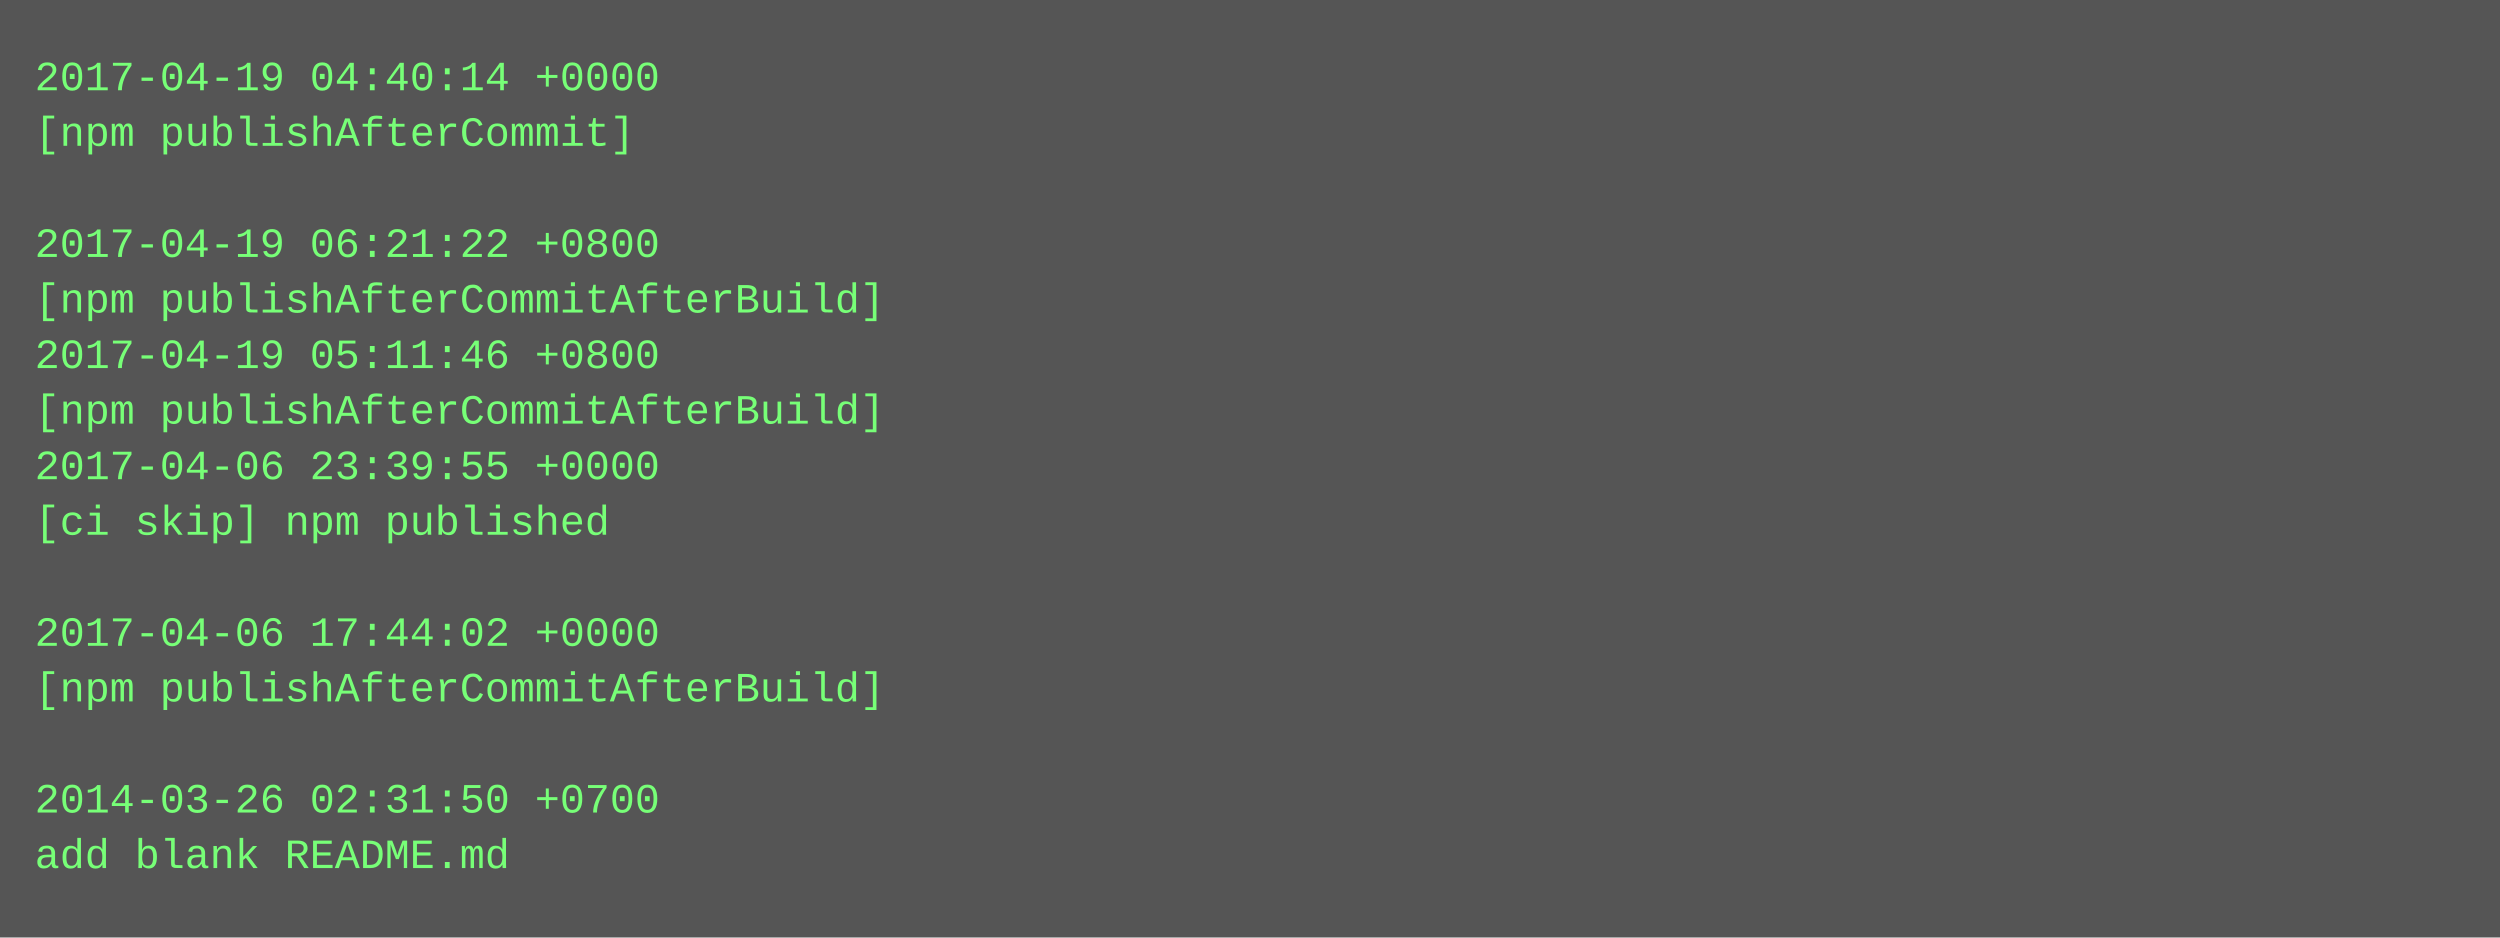
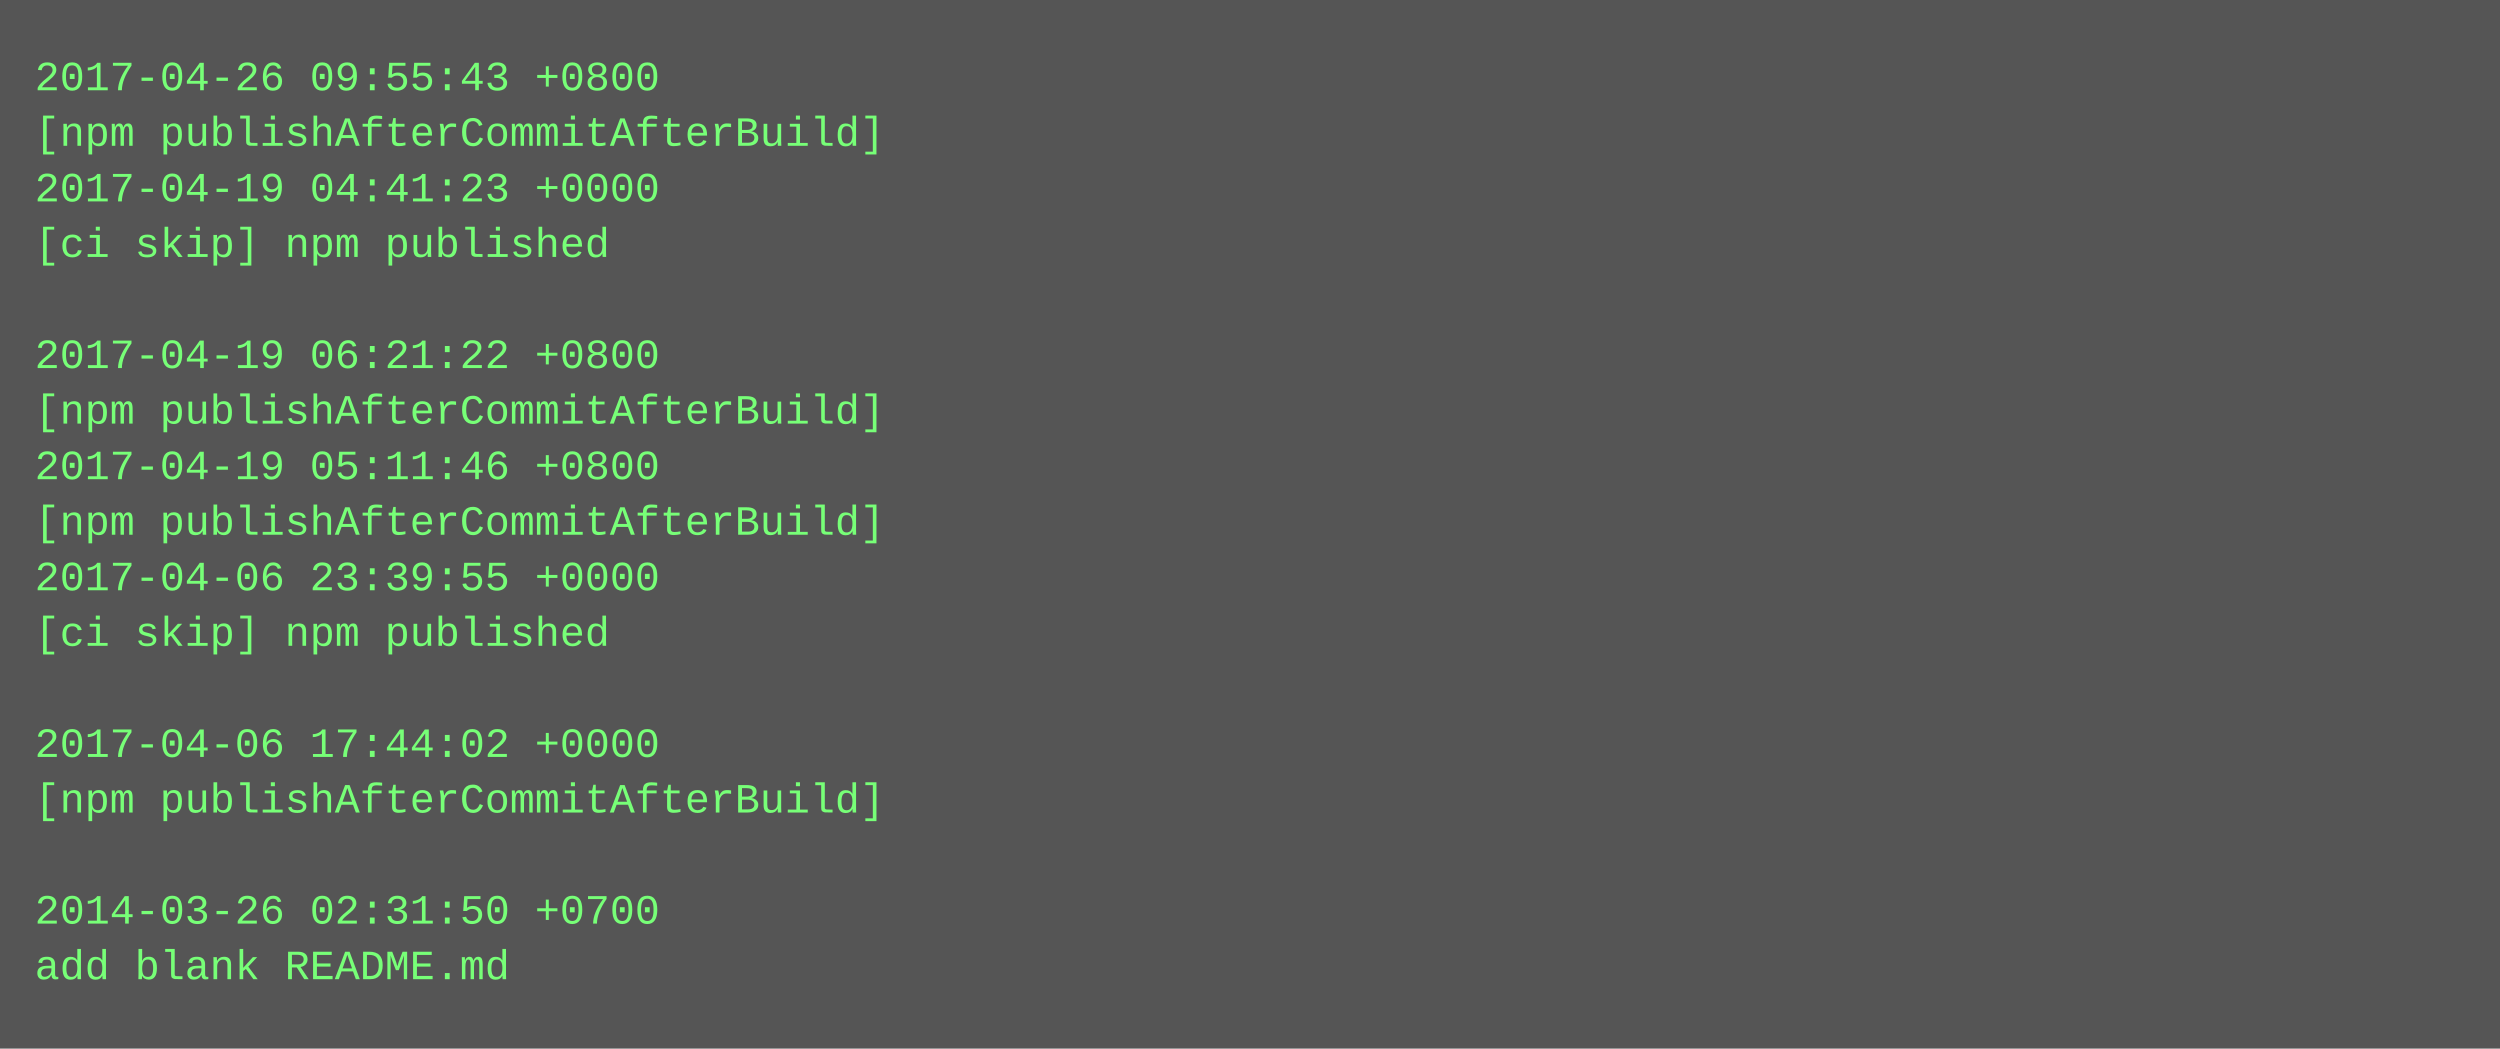
- <svg xmlns="http://www.w3.org/2000/svg" height="270" width="720">
-   <rect height="270" fill="#555" width="720" />
+ <svg xmlns="http://www.w3.org/2000/svg" height="302" width="720">
+   <rect height="302" fill="#555" width="720" />
  <text fill="#7f7" font-family="Courier New" font-size="12" xml:space="preserve">
-     <tspan x="10" y="26">2017-04-19 04:40:14 +0000</tspan>
-     <tspan x="10" y="42">[npm publishAfterCommit]</tspan>
-     <tspan x="10" y="58" />
-     <tspan x="10" y="74">2017-04-19 06:21:22 +0800</tspan>
-     <tspan x="10" y="90">[npm publishAfterCommitAfterBuild]</tspan>
-     <tspan x="10" y="106">2017-04-19 05:11:46 +0800</tspan>
+     <tspan x="10" y="26">2017-04-26 09:55:43 +0800</tspan>
+     <tspan x="10" y="42">[npm publishAfterCommitAfterBuild]</tspan>
+     <tspan x="10" y="58">2017-04-19 04:41:23 +0000</tspan>
+     <tspan x="10" y="74">[ci skip] npm published</tspan>
+     <tspan x="10" y="90" />
+     <tspan x="10" y="106">2017-04-19 06:21:22 +0800</tspan>
    <tspan x="10" y="122">[npm publishAfterCommitAfterBuild]</tspan>
-     <tspan x="10" y="138">2017-04-06 23:39:55 +0000</tspan>
-     <tspan x="10" y="154">[ci skip] npm published</tspan>
-     <tspan x="10" y="170" />
-     <tspan x="10" y="186">2017-04-06 17:44:02 +0000</tspan>
-     <tspan x="10" y="202">[npm publishAfterCommitAfterBuild]</tspan>
-     <tspan x="10" y="218" />
-     <tspan x="10" y="234">2014-03-26 02:31:50 +0700</tspan>
-     <tspan x="10" y="250">add blank README.md</tspan>
+     <tspan x="10" y="138">2017-04-19 05:11:46 +0800</tspan>
+     <tspan x="10" y="154">[npm publishAfterCommitAfterBuild]</tspan>
+     <tspan x="10" y="170">2017-04-06 23:39:55 +0000</tspan>
+     <tspan x="10" y="186">[ci skip] npm published</tspan>
+     <tspan x="10" y="202" />
+     <tspan x="10" y="218">2017-04-06 17:44:02 +0000</tspan>
+     <tspan x="10" y="234">[npm publishAfterCommitAfterBuild]</tspan>
+     <tspan x="10" y="250" />
+     <tspan x="10" y="266">2014-03-26 02:31:50 +0700</tspan>
+     <tspan x="10" y="282">add blank README.md</tspan>
  </text>
</svg>
